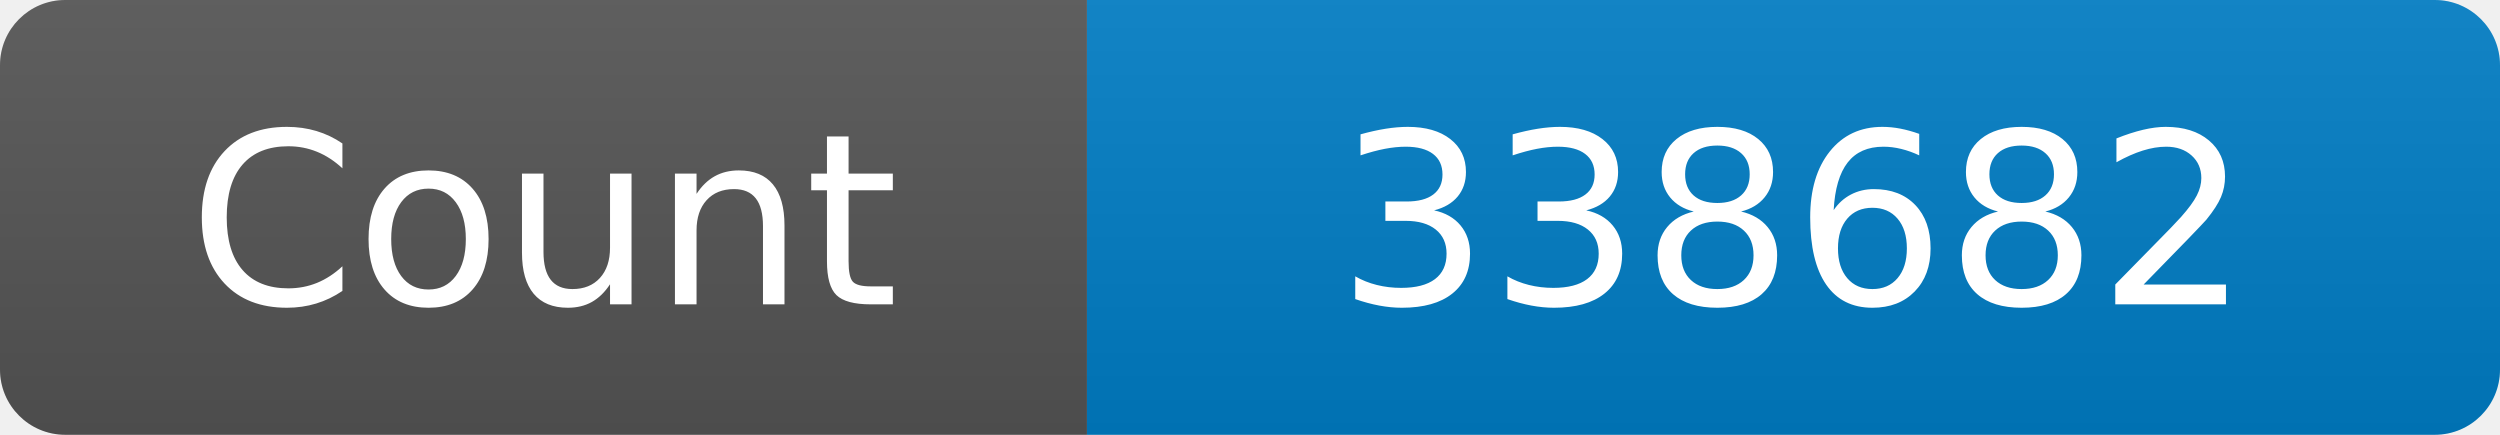
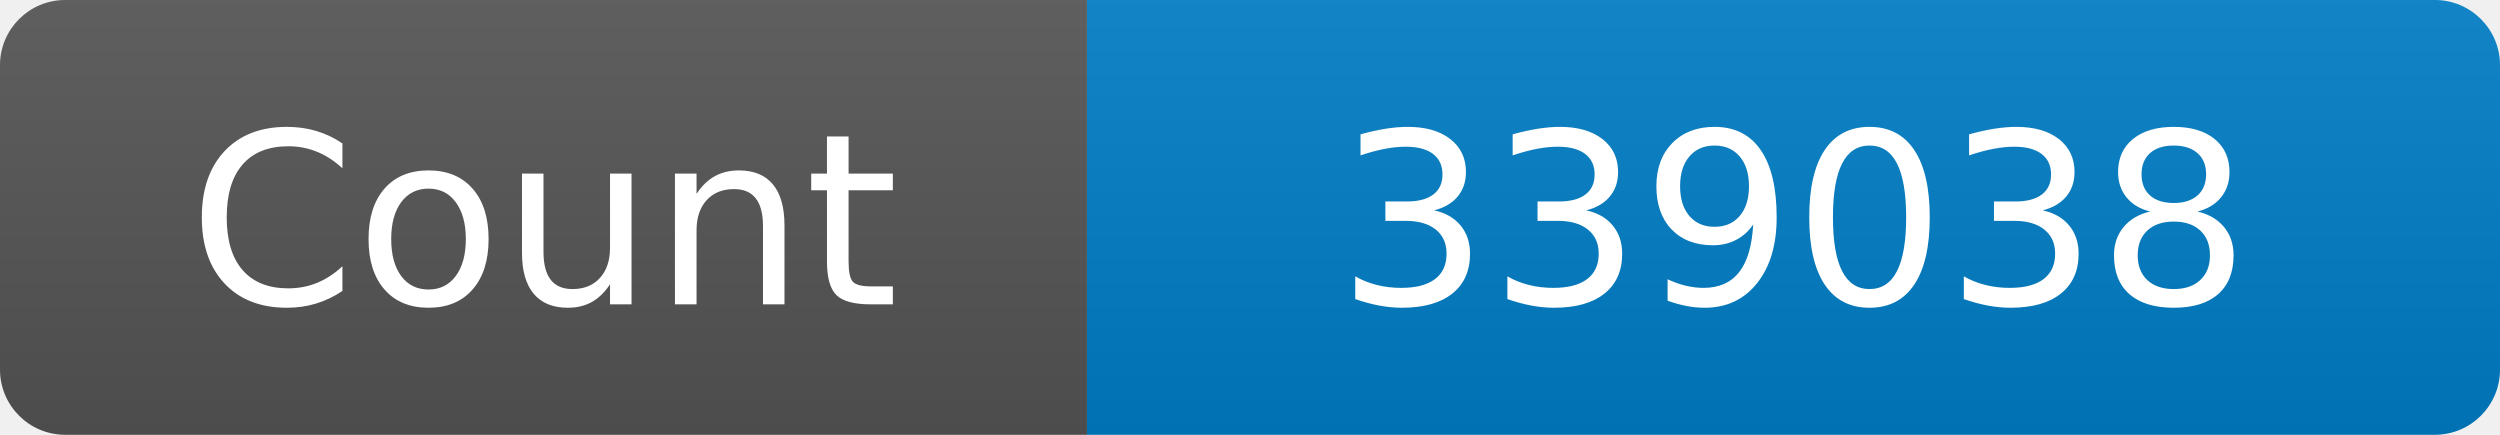
<svg xmlns="http://www.w3.org/2000/svg" width="115" height="20" role="img" aria-label="Maintained?: yes">
  <linearGradient id="s" x2="0" y2="100%">
    <stop offset="0" stop-color="#bbb" stop-opacity=".1" />
    <stop offset="1" stop-opacity=".1" />
  </linearGradient>
  <clipPath id="r">
    <rect width="115" height="20" rx="3" fill="#fff" />
  </clipPath>
  <g clip-path="url(#r)">
    <rect width="50" height="20" fill="#555" />
    <rect x="50" width="160" height="20" fill="#007ec6" />
    <rect width="115" height="20" fill="url(#s)" />
  </g>
  <g fill="#fff" text-anchor="middle" font-family="Verdana,Geneva,DejaVu Sans,sans-serif" font-size="110">
    <text x="250" y="140" transform="scale(.1)" fill="#fff">Count</text>
-     <text x="825" y="140" transform="scale(.1)" fill="#fff">338682</text>
+     <text x="825" y="140" transform="scale(.1)" fill="#fff">339038</text>
  </g>
</svg>
